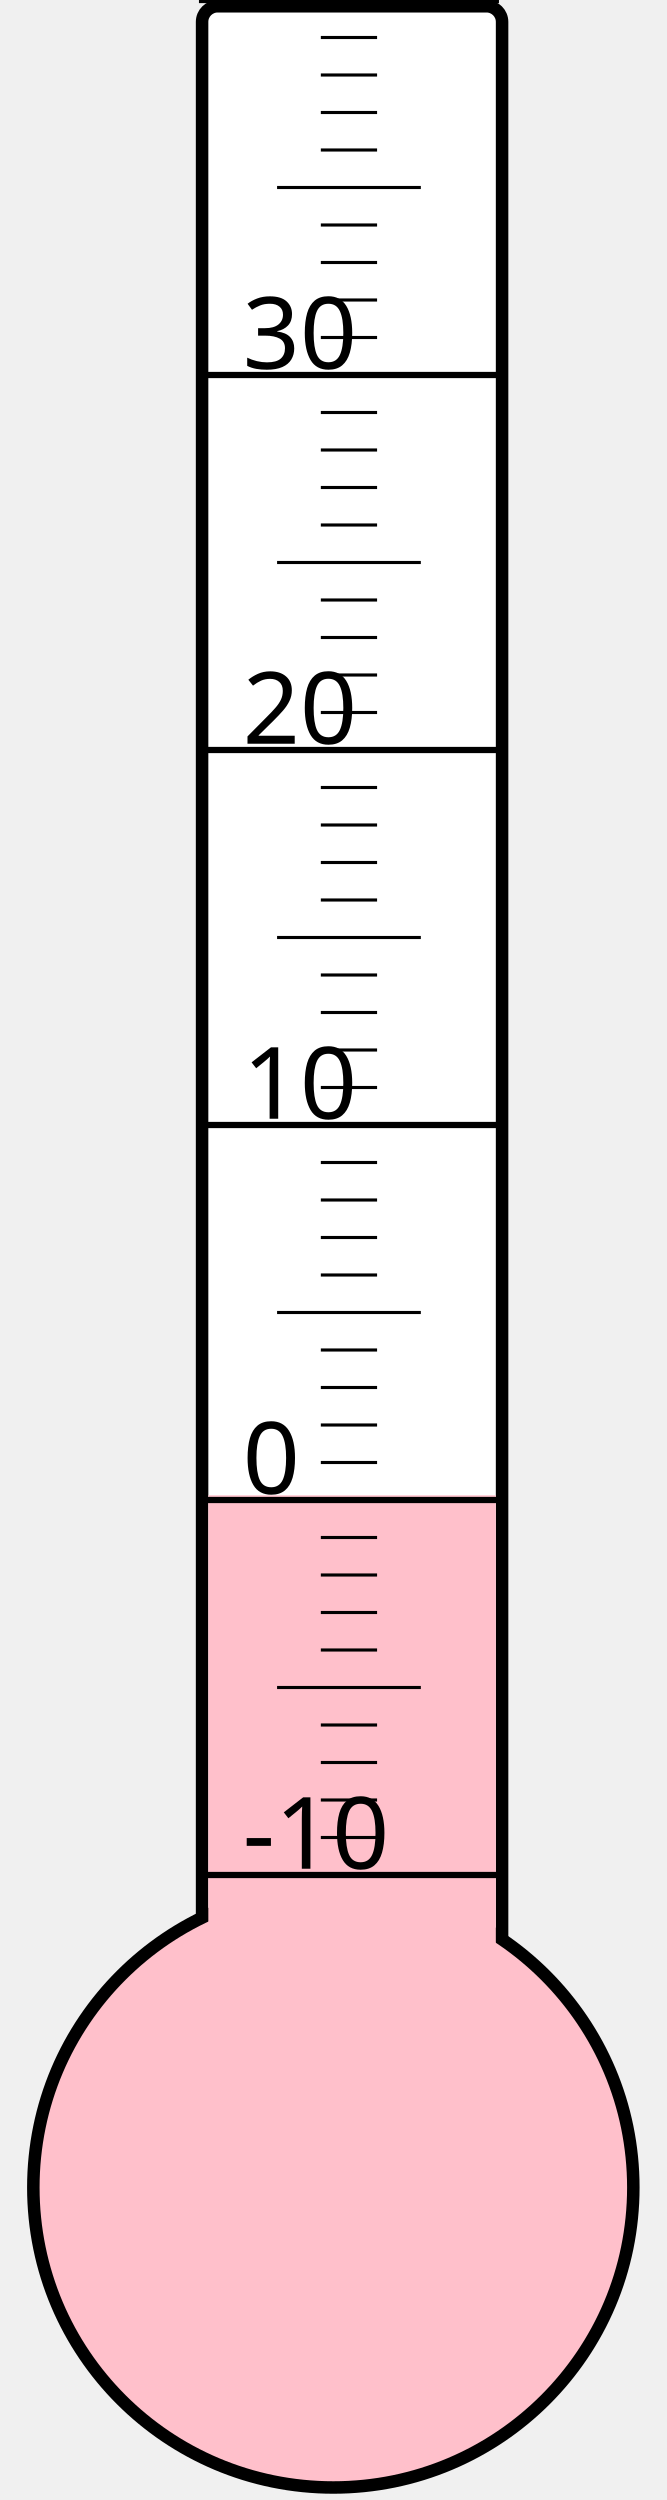
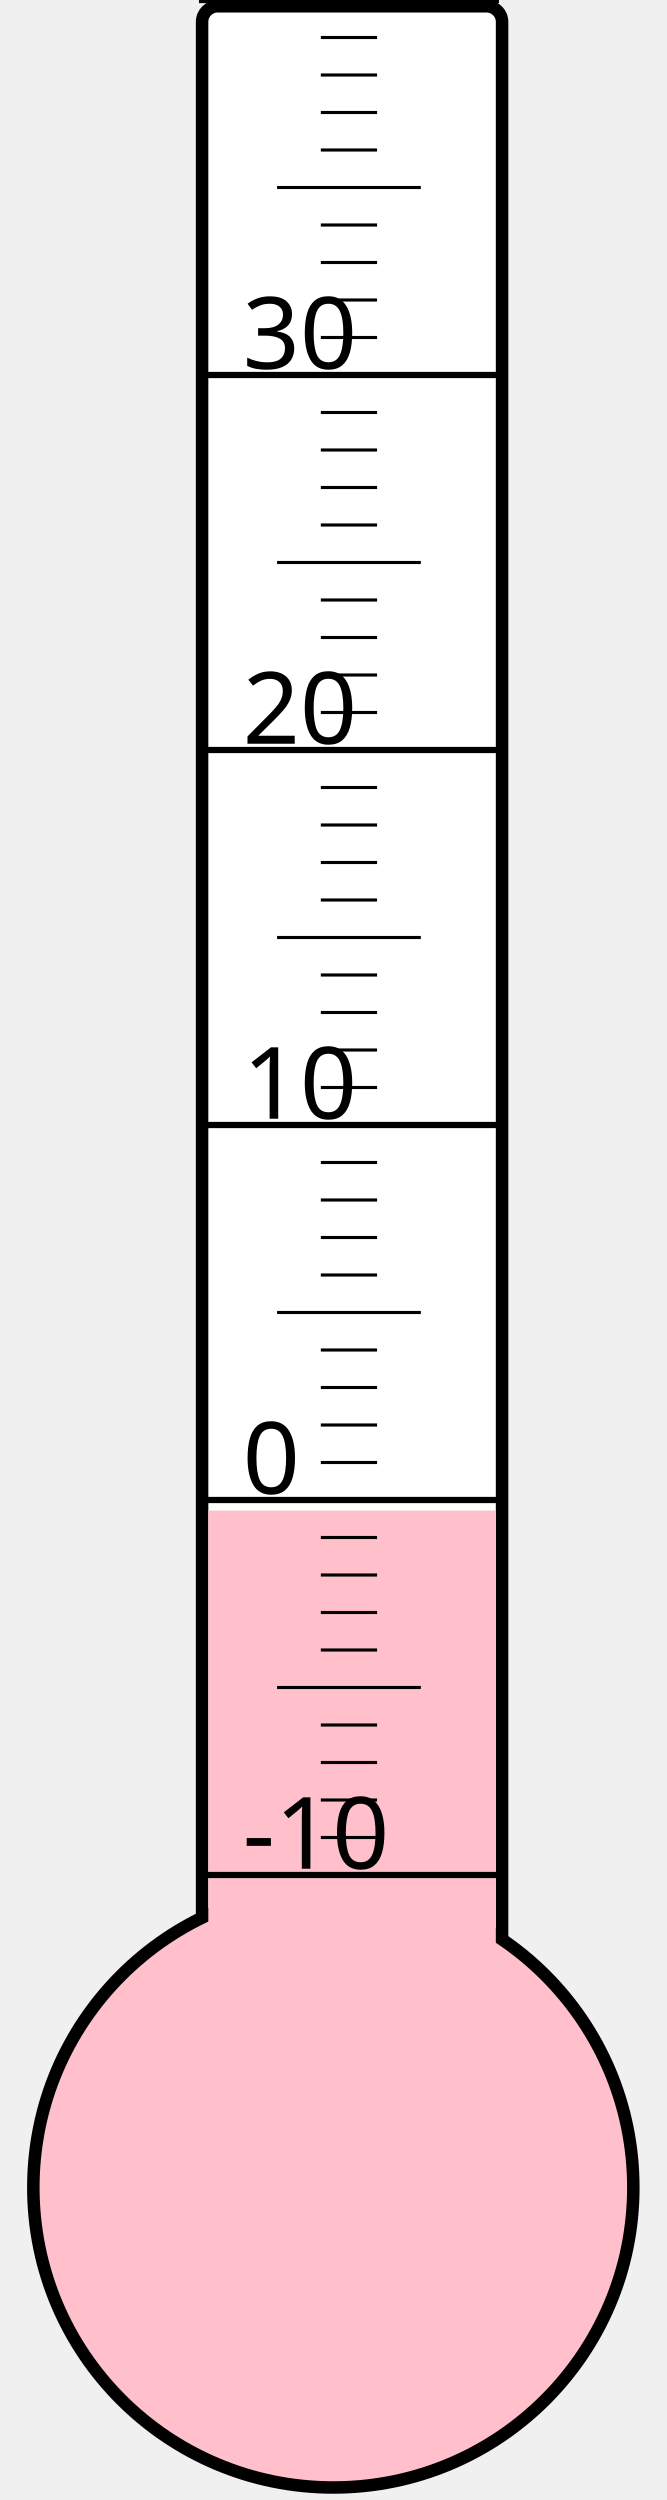
<svg xmlns="http://www.w3.org/2000/svg" width="40px" height="150px" viewBox="0 0 200 800">
  <rect width="200" height="800" x="0" y="0" style="fill: #ffffeb; fill-opacity: 0;" />
  <rect width="96" height="680" x="58" y="2" rx="5" ry="5" style="fill: white; fill-opacity: 1; stroke: black; stroke-width: 4;" />
  <circle cx="100" cy="700" r="96" style="fill: pink; stroke: black; stroke-width: 4;" />
-   <rect width="92" height="221.5" x="60" y="478.5" style="fill: pink; fill-opacity: 1; stroke-width: 0;" />
+   <rect width="92" height="216.625" x="60" y="483.375" style="fill: pink; fill-opacity: 1; stroke-width: 0;" />
  <text x="71" y="598" style="font-family: sans-serif; font-size: 24pt;">-10</text>
  <text x="71" y="478" style="font-family: sans-serif; font-size: 24pt;">0</text>
  <text x="71" y="358" style="font-family: sans-serif; font-size: 24pt;">10</text>
  <text x="71" y="238" style="font-family: sans-serif; font-size: 24pt;">20</text>
  <text x="71" y="118" style="font-family: sans-serif; font-size: 24pt;">30</text>
  <g style="stroke: black;">
    <line x1="57" y1="600" x2="153" y2="600" style="stroke-width: 2;" />
    <line x1="96" y1="588" x2="114" y2="588" style="stroke-width: 1;" />
    <line x1="96" y1="576" x2="114" y2="576" style="stroke-width: 1;" />
    <line x1="96" y1="564" x2="114" y2="564" style="stroke-width: 1;" />
    <line x1="96" y1="552" x2="114" y2="552" style="stroke-width: 1;" />
    <line x1="82" y1="540" x2="128" y2="540" style="stroke-width: 1;" />
    <line x1="96" y1="528" x2="114" y2="528" style="stroke-width: 1;" />
    <line x1="96" y1="516" x2="114" y2="516" style="stroke-width: 1;" />
    <line x1="96" y1="504" x2="114" y2="504" style="stroke-width: 1;" />
    <line x1="96" y1="492" x2="114" y2="492" style="stroke-width: 1;" />
    <line x1="57" y1="480" x2="153" y2="480" style="stroke-width: 2;" />
    <line x1="96" y1="468" x2="114" y2="468" style="stroke-width: 1;" />
    <line x1="96" y1="456" x2="114" y2="456" style="stroke-width: 1;" />
    <line x1="96" y1="444" x2="114" y2="444" style="stroke-width: 1;" />
    <line x1="96" y1="432" x2="114" y2="432" style="stroke-width: 1;" />
    <line x1="82" y1="420" x2="128" y2="420" style="stroke-width: 1;" />
    <line x1="96" y1="408" x2="114" y2="408" style="stroke-width: 1;" />
    <line x1="96" y1="396" x2="114" y2="396" style="stroke-width: 1;" />
    <line x1="96" y1="384" x2="114" y2="384" style="stroke-width: 1;" />
    <line x1="96" y1="372" x2="114" y2="372" style="stroke-width: 1;" />
    <line x1="57" y1="360" x2="153" y2="360" style="stroke-width: 2;" />
    <line x1="96" y1="348" x2="114" y2="348" style="stroke-width: 1;" />
    <line x1="96" y1="336" x2="114" y2="336" style="stroke-width: 1;" />
    <line x1="96" y1="324" x2="114" y2="324" style="stroke-width: 1;" />
    <line x1="96" y1="312" x2="114" y2="312" style="stroke-width: 1;" />
    <line x1="82" y1="300" x2="128" y2="300" style="stroke-width: 1;" />
    <line x1="96" y1="288" x2="114" y2="288" style="stroke-width: 1;" />
    <line x1="96" y1="276" x2="114" y2="276" style="stroke-width: 1;" />
    <line x1="96" y1="264" x2="114" y2="264" style="stroke-width: 1;" />
    <line x1="96" y1="252" x2="114" y2="252" style="stroke-width: 1;" />
    <line x1="57" y1="240" x2="153" y2="240" style="stroke-width: 2;" />
    <line x1="96" y1="228" x2="114" y2="228" style="stroke-width: 1;" />
    <line x1="96" y1="216" x2="114" y2="216" style="stroke-width: 1;" />
    <line x1="96" y1="204" x2="114" y2="204" style="stroke-width: 1;" />
    <line x1="96" y1="192" x2="114" y2="192" style="stroke-width: 1;" />
    <line x1="82" y1="180" x2="128" y2="180" style="stroke-width: 1;" />
    <line x1="96" y1="168" x2="114" y2="168" style="stroke-width: 1;" />
    <line x1="96" y1="156" x2="114" y2="156" style="stroke-width: 1;" />
    <line x1="96" y1="144" x2="114" y2="144" style="stroke-width: 1;" />
    <line x1="96" y1="132" x2="114" y2="132" style="stroke-width: 1;" />
    <line x1="57" y1="120" x2="153" y2="120" style="stroke-width: 2;" />
    <line x1="96" y1="108" x2="114" y2="108" style="stroke-width: 1;" />
    <line x1="96" y1="96" x2="114" y2="96" style="stroke-width: 1;" />
    <line x1="96" y1="84" x2="114" y2="84" style="stroke-width: 1;" />
    <line x1="96" y1="72" x2="114" y2="72" style="stroke-width: 1;" />
    <line x1="82" y1="60" x2="128" y2="60" style="stroke-width: 1;" />
    <line x1="96" y1="48" x2="114" y2="48" style="stroke-width: 1;" />
    <line x1="96" y1="36" x2="114" y2="36" style="stroke-width: 1;" />
    <line x1="96" y1="24" x2="114" y2="24" style="stroke-width: 1;" />
    <line x1="96" y1="12" x2="114" y2="12" style="stroke-width: 1;" />
    <line x1="57" y1="0" x2="153" y2="0" style="stroke-width: 2;" />
  </g>
</svg>
